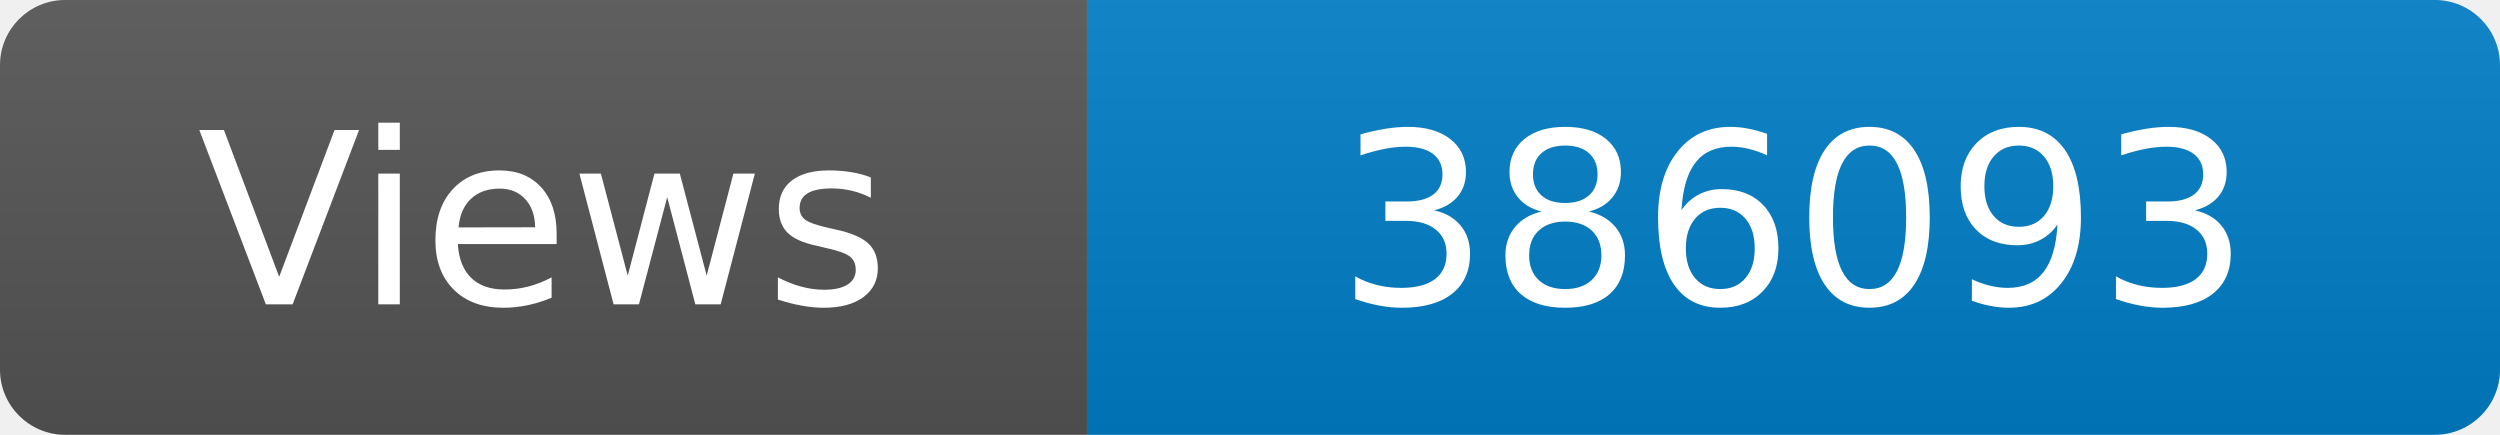
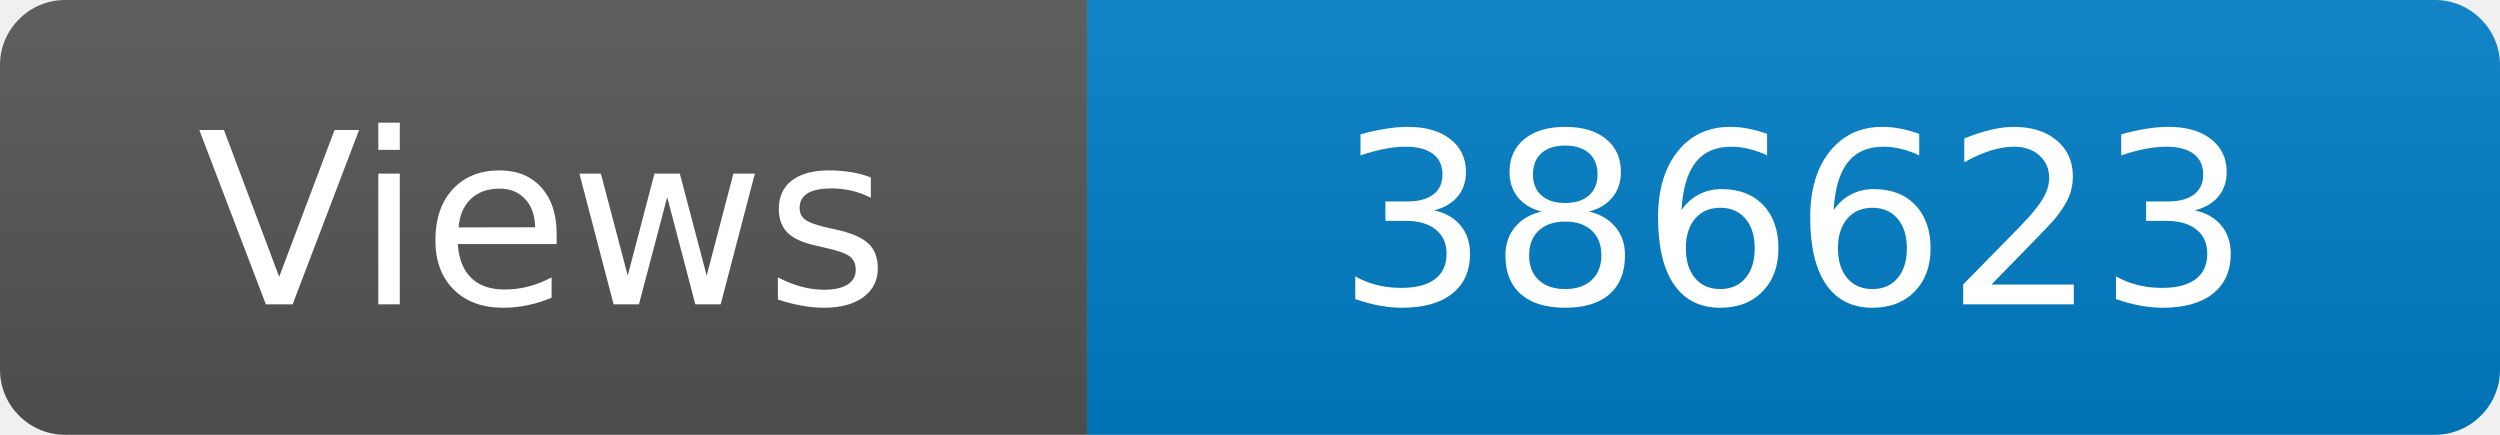
<svg xmlns="http://www.w3.org/2000/svg" width="115" height="20" role="img" aria-label="Maintained?: yes">
  <linearGradient id="s" x2="0" y2="100%">
    <stop offset="0" stop-color="#bbb" stop-opacity=".1" />
    <stop offset="1" stop-opacity=".1" />
  </linearGradient>
  <clipPath id="r">
    <rect width="115" height="20" rx="3" fill="#fff" />
  </clipPath>
  <g clip-path="url(#r)">
    <rect width="50" height="20" fill="#555" />
    <rect x="50" width="160" height="20" fill="#007ec6" />
    <rect width="115" height="20" fill="url(#s)" />
  </g>
  <g fill="#fff" text-anchor="middle" font-family="Verdana,Geneva,DejaVu Sans,sans-serif" font-size="110">
    <text x="250" y="140" transform="scale(.1)" fill="#fff">Views</text>
-     <text x="825" y="140" transform="scale(.1)" fill="#fff">386093</text>
+     <text x="825" y="140" transform="scale(.1)" fill="#fff">386623</text>
  </g>
</svg>
